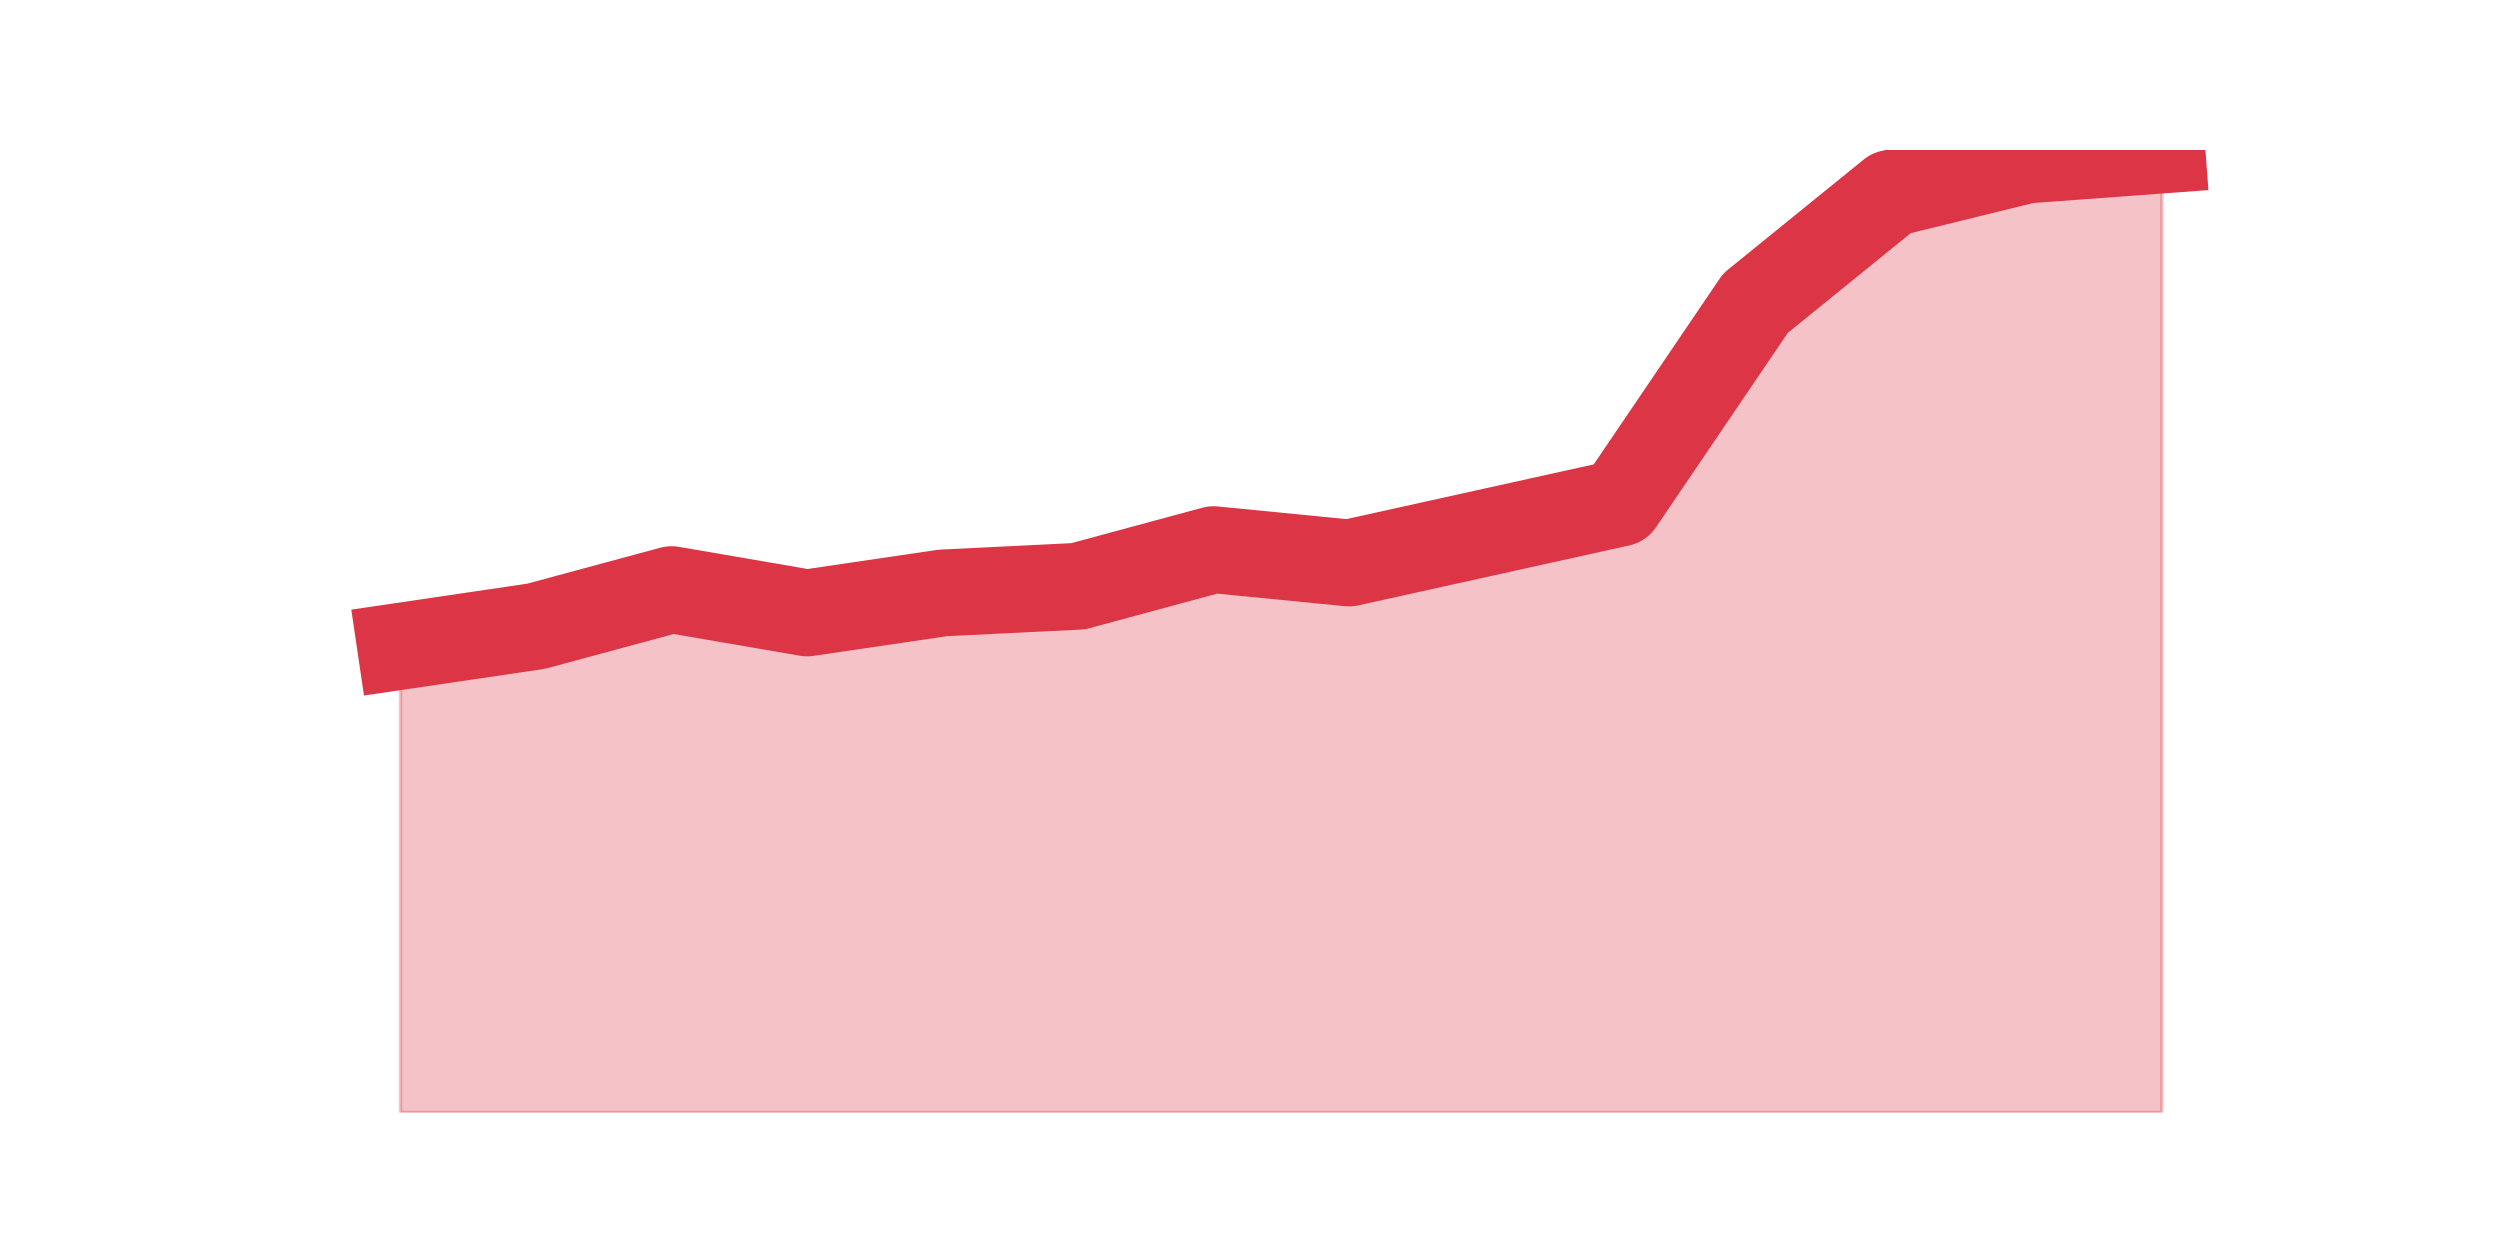
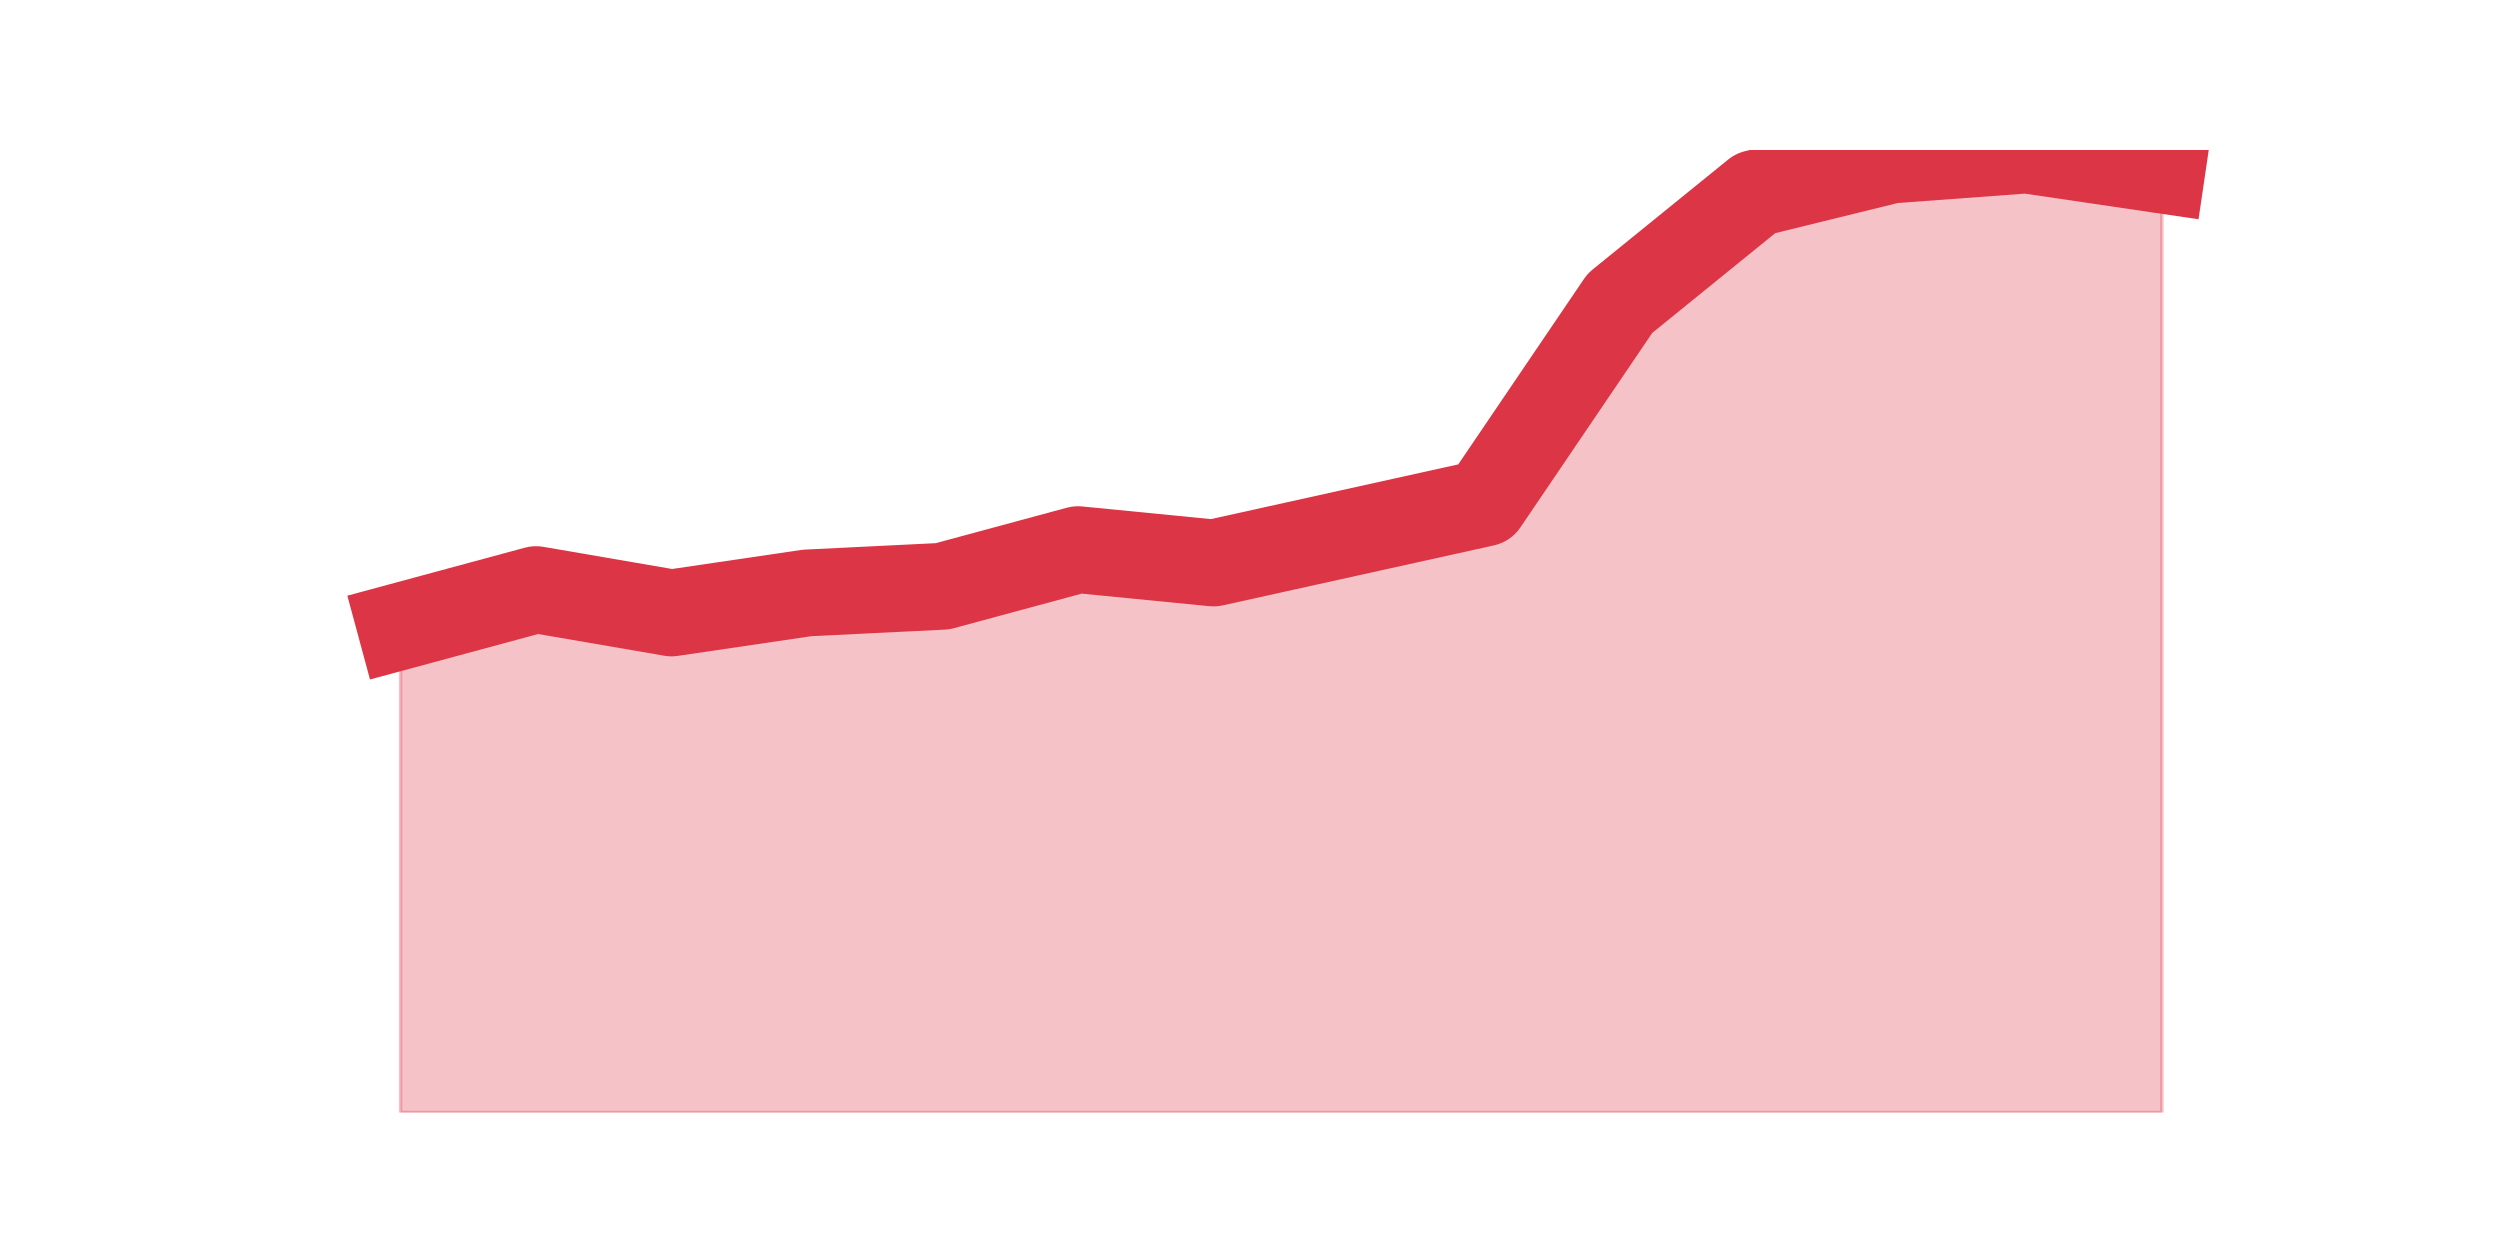
<svg xmlns="http://www.w3.org/2000/svg" xmlns:xlink="http://www.w3.org/1999/xlink" height="360pt" version="1.1" viewBox="0 0 720 360" width="720pt">
  <defs>
    <style type="text/css">*{stroke-linecap:butt;stroke-linejoin:round;}</style>
  </defs>
  <g id="figure_1">
    <g id="patch_1">
      <path d="M 0 360  L 720 360  L 720 0  L 0 0  z " style="fill:none;" />
    </g>
    <g id="axes_1">
      <g id="matplotlib.axis_1" />
      <g id="matplotlib.axis_2" />
      <g id="PolyCollection_1">
        <defs>
-           <path d="M 115.364 -173.884  L 115.364 -39.6  L 154.385 -39.6  L 193.406 -39.6  L 232.427 -39.6  L 271.448 -39.6  L 310.469 -39.6  L 349.49 -39.6  L 388.51 -39.6  L 427.531 -39.6  L 466.552 -39.6  L 505.573 -39.6  L 544.594 -39.6  L 583.615 -39.6  L 622.636 -39.6  L 622.636 -316.8  L 622.636 -316.8  L 583.615 -313.922  L 544.594 -304.331  L 505.573 -272.678  L 466.552 -215.128  L 427.531 -206.496  L 388.51 -197.863  L 349.49 -201.7  L 310.469 -191.149  L 271.448 -189.23  L 232.427 -183.475  L 193.406 -190.19  L 154.385 -179.639  L 115.364 -173.884  z " id="m124c8a7ca0" style="stroke:#dc3545;stroke-opacity:0.3;" />
+           <path d="M 115.364 -179.639  L 115.364 -39.6  L 154.385 -39.6  L 193.406 -39.6  L 232.427 -39.6  L 271.448 -39.6  L 310.469 -39.6  L 349.49 -39.6  L 388.51 -39.6  L 427.531 -39.6  L 466.552 -39.6  L 505.573 -39.6  L 544.594 -39.6  L 583.615 -39.6  L 622.636 -39.6  L 622.636 -311.045  L 622.636 -311.045  L 583.615 -316.8  L 544.594 -313.922  L 505.573 -304.331  L 466.552 -272.678  L 427.531 -215.128  L 388.51 -206.496  L 349.49 -197.863  L 310.469 -201.7  L 271.448 -191.149  L 232.427 -189.23  L 193.406 -183.475  L 154.385 -190.19  L 115.364 -179.639  z " id="m4c755977a3" style="stroke:#dc3545;stroke-opacity:0.3;" />
        </defs>
-         <g clip-path="url(#pd8de56e4a3)">
-           <use style="fill:#dc3545;fill-opacity:0.3;stroke:#dc3545;stroke-opacity:0.3;" x="0" xlink:href="#m124c8a7ca0" y="360" />
+         <g clip-path="url(#pfb948503c4)">
+           <use style="fill:#dc3545;fill-opacity:0.3;stroke:#dc3545;stroke-opacity:0.3;" x="0" xlink:href="#m4c755977a3" y="360" />
        </g>
      </g>
      <g id="line2d_1">
-         <path clip-path="url(#pd8de56e4a3)" d="M 115.364 186.116  L 154.385 180.361  L 193.406 169.81  L 232.427 176.525  L 271.448 170.77  L 310.469 168.851  L 349.49 158.3  L 388.51 162.137  L 427.531 153.504  L 466.552 144.872  L 505.573 87.322  L 544.594 55.669  L 583.615 46.078  L 622.636 43.2  " style="fill:none;stroke:#dc3545;stroke-linecap:square;stroke-width:25;" />
+         <path clip-path="url(#pfb948503c4)" d="M 115.364 180.361  L 154.385 169.81  L 193.406 176.525  L 232.427 170.77  L 271.448 168.851  L 310.469 158.3  L 349.49 162.137  L 388.51 153.504  L 427.531 144.872  L 466.552 87.322  L 505.573 55.669  L 544.594 46.078  L 583.615 43.2  L 622.636 48.955  " style="fill:none;stroke:#dc3545;stroke-linecap:square;stroke-width:25;" />
      </g>
    </g>
  </g>
  <defs>
-     <clipPath id="pd8de56e4a3">
+     <clipPath id="pfb948503c4">
      <rect height="277.2" width="558" x="90" y="43.2" />
    </clipPath>
  </defs>
</svg>
